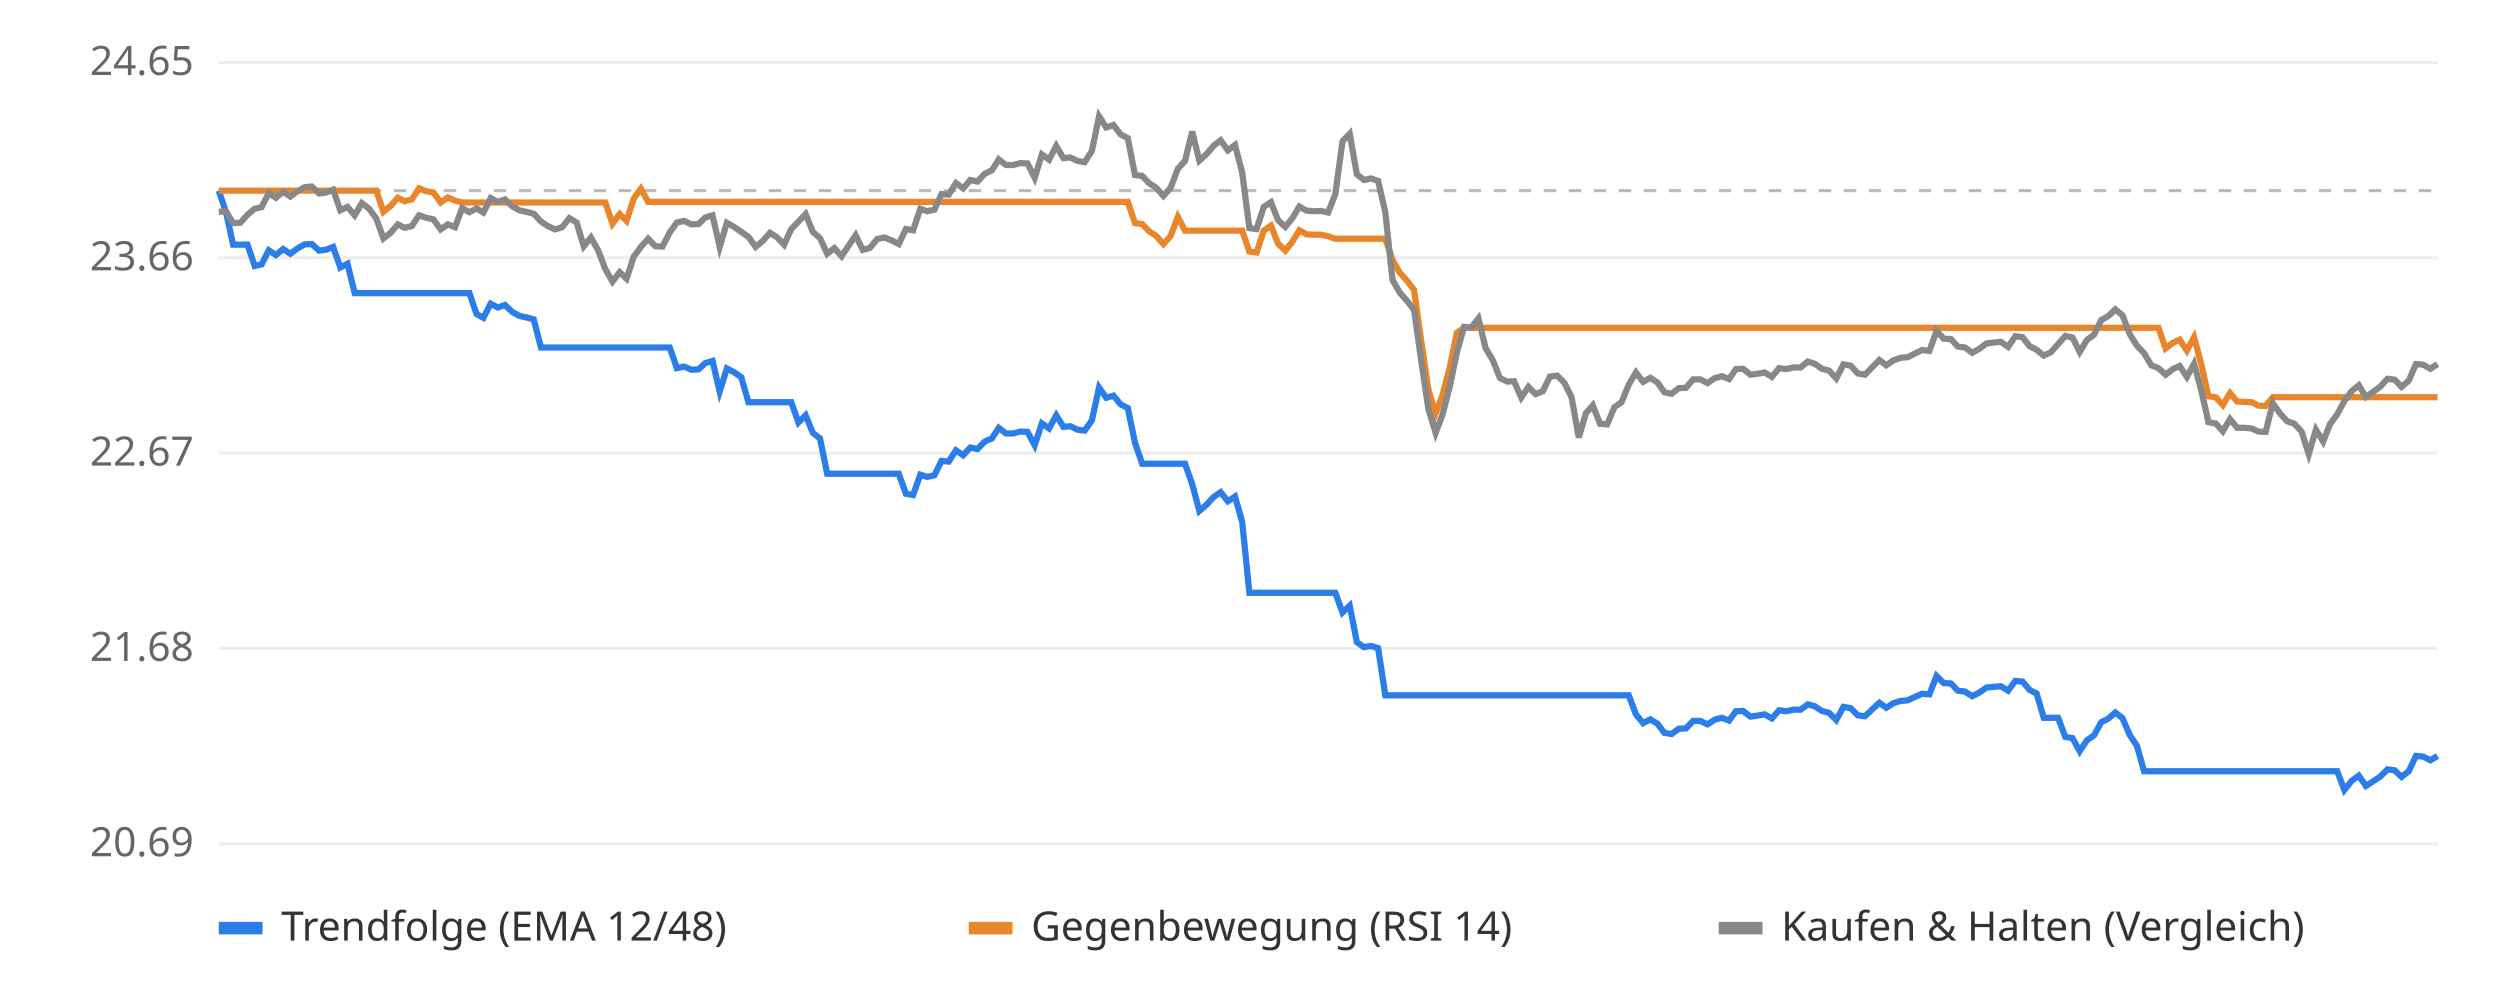
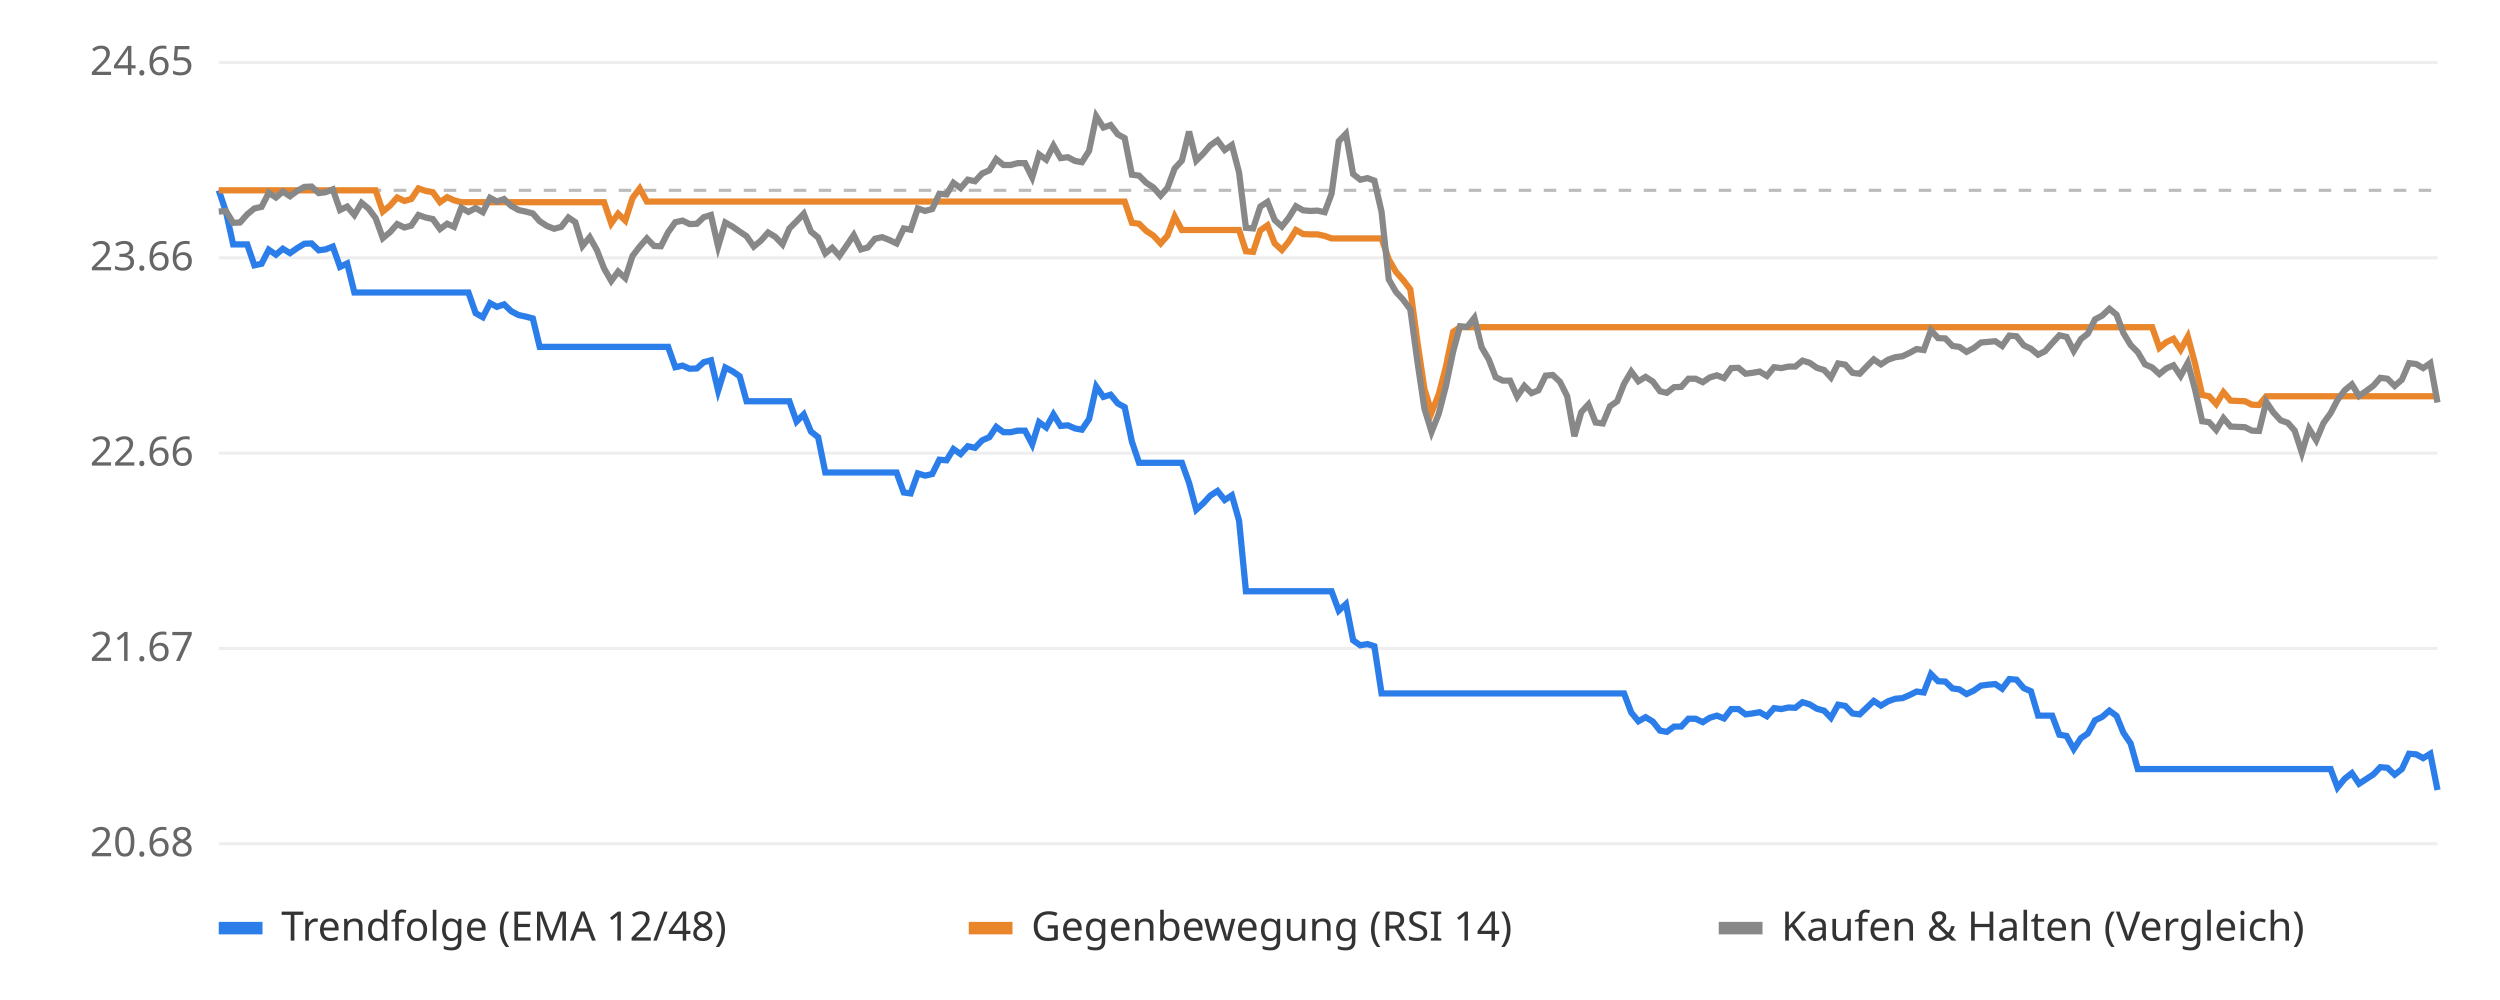
<svg xmlns="http://www.w3.org/2000/svg" viewBox="0 0 800 320" font-family="sans-serif" font-size="13">
  <rect width="800" height="320" fill="#ffffff" />
  <line x1="70" x2="780" y1="270.0" y2="270.0" stroke="#eeeeee" />
-   <text x="62" y="274.0" text-anchor="end" fill="#666">20.69</text>
+   <text x="62" y="274.0" text-anchor="end" fill="#666">20.68</text>
  <line x1="70" x2="780" y1="207.5" y2="207.5" stroke="#eeeeee" />
-   <text x="62" y="211.5" text-anchor="end" fill="#666">21.68</text>
+   <text x="62" y="211.5" text-anchor="end" fill="#666">21.67</text>
  <line x1="70" x2="780" y1="145.0" y2="145.0" stroke="#eeeeee" />
-   <text x="62" y="149.0" text-anchor="end" fill="#666">22.67</text>
+   <text x="62" y="149.0" text-anchor="end" fill="#666">22.66</text>
  <line x1="70" x2="780" y1="82.5" y2="82.5" stroke="#eeeeee" />
  <text x="62" y="86.5" text-anchor="end" fill="#666">23.66</text>
  <line x1="70" x2="780" y1="20.0" y2="20.0" stroke="#eeeeee" />
  <text x="62" y="24.0" text-anchor="end" fill="#666">24.65</text>
-   <line x1="70" x2="780" y1="61.0" y2="61.0" stroke="#bbbbbb" stroke-dasharray="4 4" />
-   <polyline points="70.0,61.0 72.3,67.8 74.6,78.3 76.9,78.3 79.2,78.3 81.5,85.1 83.7,84.6 86.0,80.1 88.3,81.6 90.6,79.7 92.9,81.2 95.2,79.5 97.5,78.2 99.8,78.1 102.1,80.2 104.4,79.9 106.6,79.0 108.9,85.6 111.2,84.4 113.5,93.8 115.8,93.8 118.1,93.8 120.4,93.8 122.7,93.8 125.0,93.8 127.3,93.8 129.5,93.8 131.8,93.8 134.1,93.8 136.4,93.8 138.7,93.8 141.0,93.8 143.3,93.8 145.6,93.8 147.9,93.8 150.2,93.8 152.5,100.5 154.7,101.7 157.0,97.2 159.3,98.4 161.6,97.6 163.9,99.8 166.2,101.1 168.5,101.6 170.8,102.2 173.1,111.2 175.4,111.2 177.6,111.2 179.9,111.2 182.2,111.2 184.5,111.2 186.8,111.2 189.1,111.2 191.4,111.2 193.7,111.2 196.0,111.2 198.3,111.2 200.5,111.2 202.8,111.2 205.1,111.2 207.4,111.2 209.7,111.2 212.0,111.2 214.3,111.2 216.6,117.8 218.9,117.3 221.2,118.3 223.5,118.2 225.7,116.2 228.0,115.5 230.3,125.3 232.6,117.9 234.9,119.1 237.2,120.7 239.5,128.7 241.8,128.7 244.1,128.7 246.4,128.7 248.6,128.7 250.9,128.7 253.2,128.7 255.5,135.2 257.8,132.9 260.1,138.5 262.4,140.3 264.7,151.6 267.0,151.6 269.3,151.6 271.5,151.6 273.8,151.6 276.1,151.6 278.4,151.6 280.7,151.6 283.0,151.6 285.3,151.6 287.6,151.6 289.9,158.0 292.2,158.4 294.5,151.9 296.7,152.6 299.0,152.1 301.3,147.5 303.6,147.7 305.9,144.1 308.2,145.7 310.5,143.2 312.8,143.7 315.1,141.3 317.4,140.3 319.6,136.9 321.9,138.7 324.2,138.7 326.5,138.1 328.8,138.2 331.1,142.5 333.4,135.5 335.7,137.1 338.0,132.9 340.3,136.6 342.5,136.4 344.8,137.5 347.1,137.8 349.4,134.5 351.7,124.0 354.0,127.3 356.3,126.6 358.6,129.4 360.9,130.6 363.2,141.7 365.5,148.4 367.7,148.4 370.0,148.4 372.3,148.4 374.6,148.4 376.9,148.4 379.2,148.4 381.5,154.9 383.8,163.5 386.1,161.5 388.4,159.0 390.6,157.5 392.9,160.4 395.2,158.9 397.5,167.0 399.8,189.7 402.1,189.7 404.4,189.7 406.7,189.7 409.0,189.7 411.3,189.7 413.5,189.7 415.8,189.7 418.1,189.7 420.4,189.7 422.7,189.7 425.0,189.7 427.3,189.7 429.6,196.0 431.9,193.8 434.2,205.5 436.5,207.1 438.7,206.7 441.0,207.4 443.3,222.5 445.6,222.5 447.9,222.5 450.2,222.5 452.5,222.5 454.8,222.5 457.1,222.5 459.4,222.5 461.6,222.5 463.9,222.5 466.2,222.5 468.5,222.5 470.8,222.5 473.1,222.5 475.4,222.5 477.7,222.5 480.0,222.5 482.3,222.5 484.5,222.5 486.8,222.5 489.1,222.5 491.4,222.5 493.7,222.5 496.0,222.5 498.3,222.5 500.6,222.5 502.9,222.5 505.2,222.5 507.5,222.5 509.7,222.5 512.0,222.5 514.3,222.5 516.6,222.5 518.9,222.5 521.2,222.5 523.5,228.6 525.8,231.4 528.1,230.2 530.4,231.6 532.6,234.5 534.9,234.9 537.2,233.2 539.5,233.1 541.8,230.7 544.1,230.7 546.4,231.8 548.7,230.3 551.0,229.7 553.3,230.6 555.5,227.6 557.8,227.5 560.1,229.3 562.4,229.0 564.7,228.6 567.0,229.9 569.3,227.3 571.6,227.6 573.9,227.1 576.2,227.1 578.5,225.4 580.7,226.0 583.0,227.5 585.3,228.1 587.6,230.4 589.9,226.2 592.2,226.6 594.5,228.9 596.8,229.2 599.1,227.0 601.4,224.9 603.6,226.5 605.9,225.0 608.2,224.3 610.5,224.1 612.8,223.0 615.1,222.0 617.4,222.2 619.7,216.3 622.0,218.6 624.3,218.7 626.5,221.0 628.8,221.3 631.1,222.8 633.4,221.6 635.7,220.0 638.0,219.8 640.3,219.6 642.6,221.0 644.9,217.9 647.2,218.1 649.5,220.8 651.7,221.9 654.0,229.7 656.3,229.7 658.6,229.7 660.9,235.8 663.2,236.2 665.5,240.4 667.8,236.9 670.1,235.3 672.4,231.1 674.6,230.0 676.9,228.0 679.2,229.8 681.5,235.2 683.8,238.6 686.1,246.8 688.4,246.8 690.7,246.8 693.0,246.8 695.3,246.8 697.5,246.8 699.8,246.8 702.1,246.8 704.4,246.8 706.7,246.8 709.0,246.8 711.3,246.8 713.6,246.8 715.9,246.8 718.2,246.8 720.5,246.8 722.7,246.8 725.0,246.8 727.3,246.8 729.6,246.8 731.9,246.8 734.2,246.8 736.5,246.8 738.8,246.8 741.1,246.8 743.4,246.8 745.6,246.8 747.9,246.8 750.2,252.8 752.5,249.9 754.8,248.2 757.1,251.5 759.4,250.0 761.7,248.5 764.0,246.2 766.3,246.5 768.5,248.6 770.8,246.8 773.1,241.9 775.4,242.1 777.7,243.3 780.0,241.9" fill="none" stroke="#2b7de9" stroke-width="2" />
-   <polyline points="70.0,61.0 72.3,61.0 74.6,61.0 76.9,61.0 79.2,61.0 81.5,61.0 83.7,61.0 86.0,61.0 88.3,61.0 90.6,61.0 92.9,61.0 95.2,61.0 97.5,61.0 99.8,61.0 102.1,61.0 104.4,61.0 106.6,61.0 108.9,61.0 111.2,61.0 113.5,61.0 115.8,61.0 118.1,61.0 120.4,61.0 122.7,67.8 125.0,65.9 127.3,63.3 129.5,64.4 131.8,63.8 134.1,60.3 136.4,61.2 138.7,61.6 141.0,64.8 143.3,63.2 145.6,64.2 147.9,64.8 150.2,64.8 152.5,64.8 154.7,64.8 157.0,64.8 159.3,64.8 161.6,64.8 163.9,64.8 166.2,64.8 168.5,64.8 170.8,64.8 173.1,64.8 175.4,64.8 177.6,64.8 179.9,64.8 182.2,64.8 184.5,64.8 186.8,64.8 189.1,64.8 191.4,64.8 193.7,64.8 196.0,71.6 198.3,68.5 200.5,70.7 202.8,63.5 205.1,60.4 207.4,64.6 209.7,64.6 212.0,64.6 214.3,64.6 216.6,64.6 218.9,64.6 221.2,64.6 223.5,64.6 225.7,64.6 228.0,64.6 230.3,64.6 232.6,64.6 234.9,64.6 237.2,64.6 239.5,64.6 241.8,64.6 244.1,64.6 246.4,64.6 248.6,64.6 250.9,64.6 253.2,64.6 255.5,64.6 257.8,64.6 260.1,64.6 262.4,64.6 264.7,64.6 267.0,64.6 269.3,64.6 271.5,64.6 273.8,64.6 276.1,64.6 278.4,64.6 280.7,64.6 283.0,64.6 285.3,64.6 287.6,64.6 289.9,64.6 292.2,64.6 294.5,64.6 296.7,64.6 299.0,64.6 301.3,64.6 303.6,64.6 305.9,64.6 308.2,64.6 310.5,64.6 312.8,64.6 315.1,64.6 317.4,64.6 319.6,64.6 321.9,64.6 324.2,64.6 326.5,64.6 328.8,64.6 331.1,64.6 333.4,64.6 335.7,64.6 338.0,64.6 340.3,64.6 342.5,64.6 344.8,64.6 347.1,64.6 349.4,64.6 351.7,64.6 354.0,64.6 356.3,64.6 358.6,64.6 360.9,64.6 363.2,71.4 365.5,71.7 367.7,74.0 370.0,75.5 372.3,78.1 374.6,75.5 376.9,69.4 379.2,73.8 381.5,73.8 383.8,73.8 386.1,73.8 388.4,73.8 390.6,73.8 392.9,73.8 395.2,73.8 397.5,73.8 399.8,80.5 402.1,80.8 404.4,73.8 406.7,72.2 409.0,78.0 411.3,80.2 413.5,77.4 415.8,73.7 418.1,75.0 420.4,75.1 422.7,75.1 425.0,75.6 427.3,76.4 429.6,76.4 431.9,76.4 434.2,76.4 436.5,76.4 438.7,76.4 441.0,76.4 443.3,76.4 445.6,83.2 447.9,87.2 450.2,89.8 452.5,92.8 454.8,109.2 457.1,124.7 459.4,132.3 461.6,126.5 463.9,117.6 466.2,106.5 468.5,104.9 470.8,104.9 473.1,104.9 475.4,104.9 477.7,104.9 480.0,104.9 482.3,104.9 484.5,104.9 486.8,104.9 489.1,104.9 491.4,104.9 493.7,104.9 496.0,104.9 498.3,104.9 500.6,104.9 502.9,104.9 505.2,104.9 507.5,104.9 509.7,104.9 512.0,104.9 514.3,104.9 516.6,104.9 518.9,104.9 521.2,104.9 523.5,104.9 525.8,104.9 528.1,104.9 530.4,104.9 532.6,104.9 534.9,104.9 537.2,104.9 539.5,104.9 541.8,104.9 544.1,104.9 546.4,104.9 548.7,104.9 551.0,104.9 553.3,104.9 555.5,104.9 557.8,104.9 560.1,104.9 562.4,104.9 564.7,104.9 567.0,104.9 569.3,104.9 571.6,104.9 573.9,104.9 576.2,104.9 578.5,104.9 580.7,104.9 583.0,104.9 585.3,104.9 587.6,104.9 589.9,104.9 592.2,104.9 594.5,104.9 596.8,104.9 599.1,104.9 601.4,104.9 603.6,104.9 605.9,104.9 608.2,104.9 610.5,104.9 612.8,104.9 615.1,104.9 617.4,104.9 619.7,104.9 622.0,104.9 624.3,104.9 626.5,104.9 628.8,104.9 631.1,104.9 633.4,104.9 635.7,104.9 638.0,104.9 640.3,104.9 642.6,104.9 644.9,104.9 647.2,104.9 649.5,104.9 651.7,104.9 654.0,104.9 656.3,104.9 658.6,104.9 660.9,104.9 663.2,104.9 665.5,104.9 667.8,104.9 670.1,104.9 672.4,104.9 674.6,104.9 676.9,104.9 679.2,104.9 681.5,104.9 683.8,104.9 686.1,104.9 688.4,104.9 690.7,104.9 693.0,111.5 695.3,109.7 697.5,108.7 699.8,112.2 702.1,107.9 704.4,116.5 706.7,126.8 709.0,127.1 711.3,129.6 713.6,125.8 715.9,128.5 718.2,128.6 720.5,128.7 722.7,129.8 725.0,129.9 727.3,127.1 729.6,127.1 731.9,127.1 734.2,127.1 736.5,127.1 738.8,127.1 741.1,127.1 743.4,127.1 745.6,127.1 747.9,127.1 750.2,127.1 752.5,127.1 754.8,127.1 757.1,127.1 759.4,127.1 761.7,127.1 764.0,127.1 766.3,127.1 768.5,127.1 770.8,127.1 773.1,127.1 775.4,127.1 777.7,127.1 780.0,127.1" fill="none" stroke="#e9862b" stroke-width="2" />
-   <polyline points="70.0,67.8 72.3,67.6 74.6,71.4 76.9,71.3 79.2,68.7 81.5,66.8 83.7,66.3 86.0,61.8 88.3,63.3 90.6,61.4 92.9,62.9 95.2,61.2 97.5,59.9 99.8,59.7 102.1,61.9 104.4,61.6 106.6,60.7 108.9,67.3 111.2,66.2 113.5,68.9 115.8,65.0 118.1,66.8 120.4,69.9 122.7,76.3 125.0,74.5 127.3,71.8 129.5,72.9 131.8,72.3 134.1,68.9 136.4,69.7 138.7,70.2 141.0,73.4 143.3,71.8 145.6,72.7 147.9,66.6 150.2,67.9 152.5,66.7 154.7,68.0 157.0,63.4 159.3,64.6 161.6,63.8 163.9,66.0 166.2,67.3 168.5,67.8 170.8,68.4 173.1,70.9 175.4,72.4 177.6,73.4 179.9,72.7 182.2,69.8 184.5,71.2 186.8,78.8 189.1,76.0 191.4,80.1 193.7,86.1 196.0,90.1 198.3,87.1 200.5,89.2 202.8,82.1 205.1,79.0 207.4,76.4 209.7,78.8 212.0,78.9 214.3,74.4 216.6,71.2 218.9,70.7 221.2,71.8 223.5,71.7 225.7,69.6 228.0,68.9 230.3,79.0 232.6,71.3 234.9,72.6 237.2,74.2 239.5,75.8 241.8,79.0 244.1,77.1 246.4,74.5 248.6,75.9 250.9,78.3 253.2,73.3 255.5,70.9 257.8,68.5 260.1,74.2 262.4,76.2 264.7,81.2 267.0,79.4 269.3,82.0 271.5,78.7 273.8,75.3 276.1,80.0 278.4,79.3 280.7,76.5 283.0,76.0 285.3,76.9 287.6,78.1 289.9,73.3 292.2,73.7 294.5,66.8 296.7,67.6 299.0,67.1 301.3,62.1 303.6,62.3 305.9,58.6 308.2,60.3 310.5,57.6 312.8,58.1 315.1,55.6 317.4,54.5 319.6,51.0 321.9,52.8 324.2,52.8 326.5,52.2 328.8,52.3 331.1,56.9 333.4,49.4 335.7,51.1 338.0,46.7 340.3,50.6 342.5,50.4 344.8,51.5 347.1,51.9 349.4,48.3 351.7,37.2 354.0,40.8 356.3,40.0 358.6,43.0 360.9,44.2 363.2,56.0 365.5,56.3 367.7,58.6 370.0,60.1 372.3,62.7 374.6,60.1 376.9,54.0 379.2,51.5 381.5,42.1 383.8,51.4 386.1,49.3 388.4,46.6 390.6,44.9 392.9,48.1 395.2,46.4 397.5,55.2 399.8,73.0 402.1,73.3 404.4,66.2 406.7,64.7 409.0,70.5 411.3,72.6 413.5,69.9 415.8,66.1 418.1,67.4 420.4,67.6 422.7,67.5 425.0,68.0 427.3,62.1 429.6,45.2 431.9,42.8 434.2,55.8 436.5,57.6 438.7,57.1 441.0,57.9 443.3,67.9 445.6,89.6 447.9,93.6 450.2,96.2 452.5,99.2 454.8,115.5 457.1,131.0 459.4,138.5 461.6,132.7 463.9,123.8 466.2,112.8 468.5,104.6 470.8,104.8 473.1,101.9 475.4,111.4 477.7,115.3 480.0,121.0 482.3,122.1 484.5,122.0 486.8,127.2 489.1,123.8 491.4,126.1 493.7,125.2 496.0,120.5 498.3,120.2 500.6,122.5 502.9,127.1 505.2,140.0 507.5,132.2 509.7,129.7 512.0,135.6 514.3,135.8 516.6,130.3 518.9,128.7 521.2,123.1 523.5,119.2 525.8,122.2 528.1,120.9 530.4,122.4 532.6,125.5 534.9,126.0 537.2,124.2 539.5,124.1 541.8,121.4 544.1,121.4 546.4,122.6 548.7,121.0 551.0,120.4 553.3,121.3 555.5,118.1 557.8,118.0 560.1,119.9 562.4,119.6 564.7,119.2 567.0,120.6 569.3,117.8 571.6,118.1 573.9,117.6 576.2,117.6 578.5,115.7 580.7,116.4 583.0,118.0 585.3,118.6 587.6,121.1 589.9,116.6 592.2,117.0 594.5,119.5 596.8,119.9 599.1,117.5 601.4,115.2 603.6,116.9 605.9,115.3 608.2,114.5 610.5,114.3 612.8,113.1 615.1,112.0 617.4,112.3 619.7,105.9 622.0,108.4 624.3,108.5 626.5,110.9 628.8,111.2 631.1,112.9 633.4,111.6 635.7,109.9 638.0,109.6 640.3,109.4 642.6,111.0 644.9,107.6 647.2,107.9 649.5,110.8 651.7,111.9 654.0,113.8 656.3,112.7 658.6,110.1 660.9,107.5 663.2,108.0 665.5,112.6 667.8,108.8 670.1,107.1 672.4,102.4 674.6,101.2 676.9,99.0 679.2,100.9 681.5,106.9 683.8,110.6 686.1,113.0 688.4,116.9 690.7,117.8 693.0,119.9 695.3,118.1 697.5,117.1 699.8,120.6 702.1,116.4 704.4,124.9 706.7,135.1 709.0,135.5 711.3,138.0 713.6,134.1 715.9,136.9 718.2,136.9 720.5,137.1 722.7,138.1 725.0,138.2 727.3,129.0 729.6,132.3 731.9,134.8 734.2,135.6 736.5,138.1 738.8,145.3 741.1,137.5 743.4,141.3 745.6,135.7 747.9,132.6 750.2,128.3 752.5,125.2 754.8,123.3 757.1,127.0 759.4,125.4 761.7,123.7 764.0,121.2 766.3,121.5 768.5,123.8 770.8,121.8 773.1,116.5 775.4,116.7 777.7,118.0 780.0,116.5" fill="none" stroke="#888888" stroke-width="2" />
+   <line x1="70" x2="780" y1="60.9" y2="60.9" stroke="#bbbbbb" stroke-dasharray="4 4" />
+   <polyline points="70.0,60.9 72.3,67.7 74.6,78.2 76.8,78.2 79.1,78.2 81.4,84.9 83.7,84.4 86.0,79.9 88.3,81.5 90.5,79.6 92.8,81.0 95.1,79.4 97.4,78.0 99.7,77.9 102.0,80.1 104.2,79.8 106.5,78.9 108.8,85.4 111.1,84.3 113.4,93.6 115.7,93.6 117.9,93.6 120.2,93.6 122.5,93.6 124.8,93.6 127.1,93.6 129.4,93.6 131.6,93.6 133.9,93.6 136.2,93.6 138.5,93.6 140.8,93.6 143.1,93.6 145.3,93.6 147.6,93.6 149.9,93.6 152.2,100.2 154.5,101.5 156.8,97.0 159.0,98.2 161.3,97.4 163.6,99.6 165.9,100.8 168.2,101.3 170.5,101.9 172.7,111.0 175.0,111.0 177.3,111.0 179.6,111.0 181.9,111.0 184.1,111.0 186.4,111.0 188.7,111.0 191.0,111.0 193.3,111.0 195.6,111.0 197.8,111.0 200.1,111.0 202.4,111.0 204.7,111.0 207.0,111.0 209.3,111.0 211.5,111.0 213.8,111.0 216.1,117.5 218.4,117.0 220.7,118.0 223.0,117.9 225.2,115.9 227.5,115.3 229.8,125.0 232.1,117.6 234.4,118.8 236.7,120.4 238.9,128.4 241.2,128.4 243.5,128.4 245.8,128.4 248.1,128.4 250.4,128.4 252.6,128.4 254.9,134.9 257.2,132.6 259.5,138.1 261.8,139.9 264.1,151.2 266.3,151.2 268.6,151.2 270.9,151.2 273.2,151.2 275.5,151.2 277.7,151.2 280.0,151.2 282.3,151.2 284.6,151.2 286.9,151.2 289.2,157.6 291.4,157.9 293.7,151.5 296.0,152.2 298.3,151.7 300.6,147.1 302.9,147.3 305.1,143.7 307.4,145.3 309.7,142.8 312.0,143.3 314.3,140.9 316.6,139.9 318.8,136.6 321.1,138.3 323.4,138.3 325.7,137.8 328.0,137.8 330.3,142.2 332.5,135.1 334.8,136.8 337.1,132.6 339.4,136.3 341.7,136.1 344.0,137.1 346.2,137.5 348.5,134.1 350.8,123.7 353.1,127.0 355.4,126.3 357.7,129.1 359.9,130.3 362.2,141.3 364.5,148.1 366.8,148.1 369.1,148.1 371.4,148.1 373.6,148.1 375.9,148.1 378.2,148.1 380.5,154.5 382.8,163.1 385.0,161.1 387.3,158.6 389.6,157.1 391.9,160.0 394.2,158.5 396.5,166.6 398.7,189.2 401.0,189.2 403.3,189.2 405.6,189.2 407.9,189.2 410.2,189.2 412.4,189.2 414.7,189.2 417.0,189.2 419.3,189.2 421.6,189.2 423.9,189.2 426.1,189.2 428.4,195.4 430.7,193.3 433.0,204.9 435.3,206.5 437.6,206.1 439.8,206.8 442.1,221.9 444.4,221.9 446.7,221.9 449.0,221.9 451.3,221.9 453.5,221.9 455.8,221.9 458.1,221.9 460.4,221.9 462.7,221.9 465.0,221.9 467.2,221.9 469.5,221.9 471.8,221.9 474.1,221.9 476.4,221.9 478.6,221.9 480.9,221.9 483.2,221.9 485.5,221.9 487.8,221.9 490.1,221.9 492.3,221.9 494.6,221.9 496.9,221.9 499.2,221.9 501.5,221.9 503.8,221.9 506.0,221.9 508.3,221.9 510.6,221.9 512.9,221.9 515.2,221.9 517.5,221.9 519.7,221.9 522.0,228.0 524.3,230.8 526.6,229.5 528.9,230.9 531.2,233.8 533.4,234.2 535.7,232.5 538.0,232.5 540.3,230.0 542.6,230.0 544.9,231.1 547.1,229.7 549.4,229.0 551.7,229.9 554.0,226.9 556.3,226.9 558.6,228.6 560.8,228.3 563.1,227.9 565.4,229.2 567.7,226.6 570.0,226.9 572.3,226.4 574.5,226.5 576.8,224.7 579.1,225.4 581.4,226.8 583.7,227.4 585.9,229.7 588.2,225.5 590.5,225.9 592.8,228.3 595.1,228.6 597.4,226.4 599.6,224.3 601.9,225.8 604.2,224.4 606.5,223.6 608.8,223.4 611.1,222.4 613.3,221.3 615.6,221.6 617.9,215.7 620.2,218.0 622.5,218.1 624.8,220.3 627.0,220.6 629.3,222.1 631.6,221.0 633.9,219.4 636.2,219.1 638.5,218.9 640.7,220.4 643.0,217.3 645.3,217.5 647.6,220.2 649.9,221.2 652.2,229.0 654.4,229.0 656.7,229.0 659.0,235.1 661.3,235.5 663.6,239.7 665.9,236.2 668.1,234.7 670.4,230.5 672.7,229.4 675.0,227.4 677.3,229.1 679.5,234.5 681.8,237.9 684.1,246.1 686.4,246.1 688.7,246.1 691.0,246.1 693.2,246.1 695.5,246.1 697.8,246.1 700.1,246.1 702.4,246.1 704.7,246.1 706.9,246.1 709.2,246.1 711.5,246.1 713.8,246.1 716.1,246.1 718.4,246.1 720.6,246.1 722.9,246.1 725.2,246.1 727.5,246.1 729.8,246.1 732.1,246.1 734.3,246.1 736.6,246.1 738.9,246.1 741.2,246.1 743.5,246.1 745.8,246.1 748.0,252.0 750.3,249.2 752.6,247.4 754.9,250.8 757.2,249.3 759.5,247.8 761.7,245.5 764.0,245.7 766.3,247.9 768.6,246.1 770.9,241.2 773.2,241.4 775.4,242.6 777.7,241.2 780.0,252.8" fill="none" stroke="#2b7de9" stroke-width="2" />
+   <polyline points="70.0,60.9 72.3,60.9 74.6,60.9 76.8,60.9 79.1,60.9 81.4,60.9 83.7,60.9 86.0,60.9 88.3,60.9 90.5,60.9 92.8,60.9 95.1,60.9 97.4,60.9 99.7,60.9 102.0,60.9 104.2,60.9 106.5,60.9 108.8,60.9 111.1,60.9 113.4,60.9 115.7,60.9 117.9,60.9 120.2,60.9 122.5,67.7 124.8,65.8 127.1,63.2 129.4,64.3 131.6,63.7 133.9,60.3 136.2,61.1 138.5,61.5 140.8,64.7 143.1,63.1 145.3,64.1 147.6,64.7 149.9,64.7 152.2,64.7 154.5,64.7 156.8,64.7 159.0,64.7 161.3,64.7 163.6,64.7 165.9,64.7 168.2,64.7 170.5,64.7 172.7,64.7 175.0,64.7 177.3,64.7 179.6,64.7 181.9,64.7 184.1,64.7 186.4,64.7 188.7,64.7 191.0,64.7 193.3,64.7 195.6,71.5 197.8,68.4 200.1,70.6 202.4,63.4 204.7,60.3 207.0,64.5 209.3,64.5 211.5,64.5 213.8,64.5 216.1,64.5 218.4,64.5 220.7,64.5 223.0,64.5 225.2,64.5 227.5,64.5 229.8,64.5 232.1,64.5 234.4,64.5 236.7,64.5 238.9,64.5 241.2,64.5 243.5,64.5 245.8,64.5 248.1,64.5 250.4,64.5 252.6,64.5 254.9,64.5 257.2,64.5 259.5,64.5 261.8,64.5 264.1,64.5 266.3,64.5 268.6,64.5 270.9,64.5 273.2,64.5 275.5,64.5 277.7,64.5 280.0,64.5 282.3,64.5 284.6,64.5 286.9,64.5 289.2,64.5 291.4,64.5 293.7,64.5 296.0,64.5 298.3,64.5 300.6,64.5 302.9,64.5 305.1,64.5 307.4,64.5 309.7,64.5 312.0,64.5 314.3,64.5 316.6,64.5 318.8,64.5 321.1,64.5 323.4,64.5 325.7,64.5 328.0,64.5 330.3,64.5 332.5,64.5 334.8,64.5 337.1,64.5 339.4,64.5 341.7,64.5 344.0,64.5 346.2,64.5 348.5,64.5 350.8,64.5 353.1,64.5 355.4,64.5 357.7,64.5 359.9,64.5 362.2,71.3 364.5,71.6 366.8,73.9 369.1,75.4 371.4,77.9 373.6,75.4 375.9,69.3 378.2,73.6 380.5,73.6 382.8,73.6 385.0,73.6 387.3,73.6 389.6,73.6 391.9,73.6 394.2,73.6 396.5,73.6 398.7,80.4 401.0,80.6 403.3,73.7 405.6,72.1 407.9,77.9 410.2,80.0 412.4,77.3 414.7,73.6 417.0,74.9 419.3,75.0 421.6,75.0 423.9,75.5 426.1,76.3 428.4,76.3 430.7,76.3 433.0,76.3 435.3,76.3 437.6,76.3 439.8,76.3 442.1,76.3 444.4,83.0 446.7,87.0 449.0,89.6 451.3,92.6 453.5,108.9 455.8,124.4 458.1,132.0 460.4,126.2 462.7,117.3 465.0,106.2 467.2,104.7 469.5,104.7 471.8,104.7 474.1,104.7 476.4,104.7 478.6,104.7 480.9,104.7 483.2,104.7 485.5,104.7 487.8,104.7 490.1,104.7 492.3,104.7 494.6,104.7 496.9,104.7 499.2,104.7 501.5,104.7 503.8,104.7 506.0,104.7 508.3,104.7 510.6,104.7 512.9,104.7 515.2,104.7 517.5,104.7 519.7,104.7 522.0,104.7 524.3,104.7 526.6,104.7 528.9,104.7 531.2,104.7 533.4,104.7 535.7,104.7 538.0,104.7 540.3,104.7 542.6,104.7 544.9,104.7 547.1,104.7 549.4,104.7 551.7,104.7 554.0,104.7 556.3,104.7 558.6,104.7 560.8,104.7 563.1,104.7 565.4,104.7 567.7,104.7 570.0,104.7 572.3,104.7 574.5,104.7 576.8,104.7 579.1,104.7 581.4,104.7 583.7,104.7 585.9,104.7 588.2,104.7 590.5,104.7 592.8,104.7 595.1,104.7 597.4,104.7 599.6,104.7 601.9,104.7 604.2,104.7 606.5,104.7 608.8,104.7 611.1,104.7 613.3,104.7 615.6,104.7 617.9,104.7 620.2,104.7 622.5,104.7 624.8,104.7 627.0,104.7 629.3,104.7 631.6,104.7 633.9,104.7 636.2,104.7 638.5,104.7 640.7,104.7 643.0,104.7 645.3,104.7 647.6,104.7 649.9,104.7 652.2,104.7 654.4,104.7 656.7,104.7 659.0,104.7 661.3,104.7 663.6,104.7 665.9,104.7 668.1,104.7 670.4,104.7 672.7,104.7 675.0,104.7 677.3,104.7 679.5,104.7 681.8,104.7 684.1,104.7 686.4,104.7 688.7,104.7 691.0,111.3 693.2,109.5 695.5,108.4 697.8,111.9 700.1,107.7 702.4,116.3 704.7,126.4 706.9,126.8 709.2,129.3 711.5,125.5 713.8,128.2 716.1,128.3 718.4,128.4 720.6,129.5 722.9,129.6 725.2,126.8 727.5,126.8 729.8,126.8 732.1,126.8 734.3,126.8 736.6,126.8 738.9,126.8 741.2,126.8 743.5,126.8 745.8,126.8 748.0,126.8 750.3,126.8 752.6,126.8 754.9,126.8 757.2,126.8 759.5,126.8 761.7,126.8 764.0,126.8 766.3,126.8 768.6,126.8 770.9,126.8 773.2,126.8 775.4,126.8 777.7,126.8 780.0,126.8" fill="none" stroke="#e9862b" stroke-width="2" />
+   <polyline points="70.0,67.7 72.3,67.5 74.6,71.3 76.8,71.2 79.1,68.6 81.4,66.7 83.7,66.2 86.0,61.7 88.3,63.2 90.5,61.3 92.8,62.8 95.1,61.1 97.4,59.8 99.7,59.7 102.0,61.8 104.2,61.5 106.5,60.6 108.8,67.2 111.1,66.1 113.4,68.8 115.7,64.9 117.9,66.7 120.2,69.8 122.5,76.2 124.8,74.3 127.1,71.7 129.4,72.8 131.6,72.2 133.9,68.8 136.2,69.6 138.5,70.1 140.8,73.3 143.1,71.6 145.3,72.6 147.6,66.5 149.9,67.8 152.2,66.6 154.5,67.9 156.8,63.3 159.0,64.5 161.3,63.7 163.6,65.9 165.9,67.2 168.2,67.7 170.5,68.3 172.7,70.8 175.0,72.3 177.3,73.2 179.6,72.6 181.9,69.6 184.1,71.1 186.4,78.7 188.7,75.9 191.0,80.0 193.3,85.9 195.6,89.9 197.8,86.9 200.1,89.0 202.4,81.9 204.7,78.9 207.0,76.3 209.3,78.7 211.5,78.8 213.8,74.3 216.1,71.1 218.4,70.6 220.7,71.7 223.0,71.6 225.2,69.5 227.5,68.8 229.8,78.9 232.1,71.2 234.4,72.5 236.7,74.1 238.9,75.6 241.2,78.9 243.5,77.0 245.8,74.4 248.1,75.8 250.4,78.2 252.6,73.1 254.9,70.8 257.2,68.4 259.5,74.1 261.8,76.0 264.1,81.1 266.3,79.3 268.6,81.9 270.9,78.6 273.2,75.2 275.5,79.8 277.7,79.2 280.0,76.4 282.3,75.9 284.6,76.8 286.9,77.9 289.2,73.1 291.4,73.5 293.7,66.7 296.0,67.5 298.3,66.9 300.6,62.0 302.9,62.2 305.1,58.5 307.4,60.2 309.7,57.5 312.0,58.0 314.3,55.5 316.6,54.5 318.8,50.9 321.1,52.8 323.4,52.8 325.7,52.2 328.0,52.2 330.3,56.8 332.5,49.4 334.8,51.1 337.1,46.6 339.4,50.6 341.7,50.3 344.0,51.5 346.2,51.9 348.5,48.3 350.8,37.2 353.1,40.8 355.4,40.0 357.7,43.0 359.9,44.2 362.2,55.9 364.5,56.2 366.8,58.5 369.1,60.0 371.4,62.6 373.6,60.1 375.9,53.9 378.2,51.4 380.5,42.1 382.8,51.4 385.0,49.2 387.3,46.5 389.6,44.9 391.9,48.0 394.2,46.4 396.5,55.2 398.7,72.9 401.0,73.1 403.3,66.1 405.6,64.6 407.9,70.4 410.2,72.5 412.4,69.7 414.7,66.0 417.0,67.3 419.3,67.5 421.6,67.4 423.9,67.9 426.1,62.0 428.4,45.2 430.7,42.8 433.0,55.7 435.3,57.5 437.6,57.0 439.8,57.8 442.1,67.8 444.4,89.4 446.7,93.4 449.0,95.9 451.3,99.0 453.5,115.2 455.8,130.7 458.1,138.2 460.4,132.4 462.7,123.5 465.0,112.5 467.2,104.4 469.5,104.6 471.8,101.7 474.1,111.1 476.4,115.0 478.6,120.7 480.9,121.8 483.2,121.8 485.5,126.9 487.8,123.5 490.1,125.8 492.3,124.9 494.6,120.2 496.9,120.0 499.2,122.2 501.5,126.8 503.8,139.6 506.0,131.9 508.3,129.4 510.6,135.2 512.9,135.5 515.2,130.0 517.5,128.4 519.7,122.8 522.0,118.9 524.3,122.0 526.6,120.6 528.9,122.1 531.2,125.2 533.4,125.7 535.7,123.9 538.0,123.8 540.3,121.2 542.6,121.2 544.9,122.3 547.1,120.8 549.4,120.1 551.7,121.0 554.0,117.8 556.3,117.7 558.6,119.6 560.8,119.3 563.1,118.9 565.4,120.3 567.7,117.5 570.0,117.8 572.3,117.3 574.5,117.3 576.8,115.4 579.1,116.1 581.4,117.7 583.7,118.4 585.9,120.8 588.2,116.3 590.5,116.7 592.8,119.3 595.1,119.6 597.4,117.2 599.6,115.0 601.9,116.6 604.2,115.1 606.5,114.3 608.8,114.0 611.1,112.9 613.3,111.7 615.6,112.0 617.9,105.7 620.2,108.2 622.5,108.3 624.8,110.7 627.0,111.0 629.3,112.6 631.6,111.4 633.9,109.6 636.2,109.4 638.5,109.2 640.7,110.7 643.0,107.4 645.3,107.6 647.6,110.5 649.9,111.6 652.2,113.5 654.4,112.4 656.7,109.8 659.0,107.3 661.3,107.8 663.6,112.3 665.9,108.5 668.1,106.8 670.4,102.2 672.7,101.0 675.0,98.8 677.3,100.7 679.5,106.6 681.8,110.4 684.1,112.7 686.4,116.6 688.7,117.6 691.0,119.7 693.2,117.9 695.5,116.9 697.8,120.3 700.1,116.1 702.4,124.6 704.7,134.8 706.9,135.1 709.2,137.6 711.5,133.8 713.8,136.5 716.1,136.6 718.4,136.7 720.6,137.8 722.9,137.9 725.2,128.6 727.5,132.0 729.8,134.5 732.1,135.3 734.3,137.8 736.6,144.9 738.9,137.2 741.2,140.9 743.5,135.4 745.8,132.2 748.0,128.0 750.3,124.9 752.6,123.0 754.9,126.7 757.2,125.1 759.5,123.4 761.7,120.9 764.0,121.2 766.3,123.5 768.6,121.5 770.9,116.2 773.2,116.5 775.4,117.8 777.7,116.2 780.0,128.8" fill="none" stroke="#888888" stroke-width="2" />
  <rect x="70" y="295" width="14" height="4" fill="#2b7de9" />
  <text x="90" y="301" fill="#333">Trendfolge (EMA 12/48)</text>
  <rect x="310" y="295" width="14" height="4" fill="#e9862b" />
  <text x="330" y="301" fill="#333">Gegenbewegung (RSI 14)</text>
  <rect x="550" y="295" width="14" height="4" fill="#888888" />
  <text x="570" y="301" fill="#333">Kaufen &amp; Halten (Vergleich)</text>
</svg>
